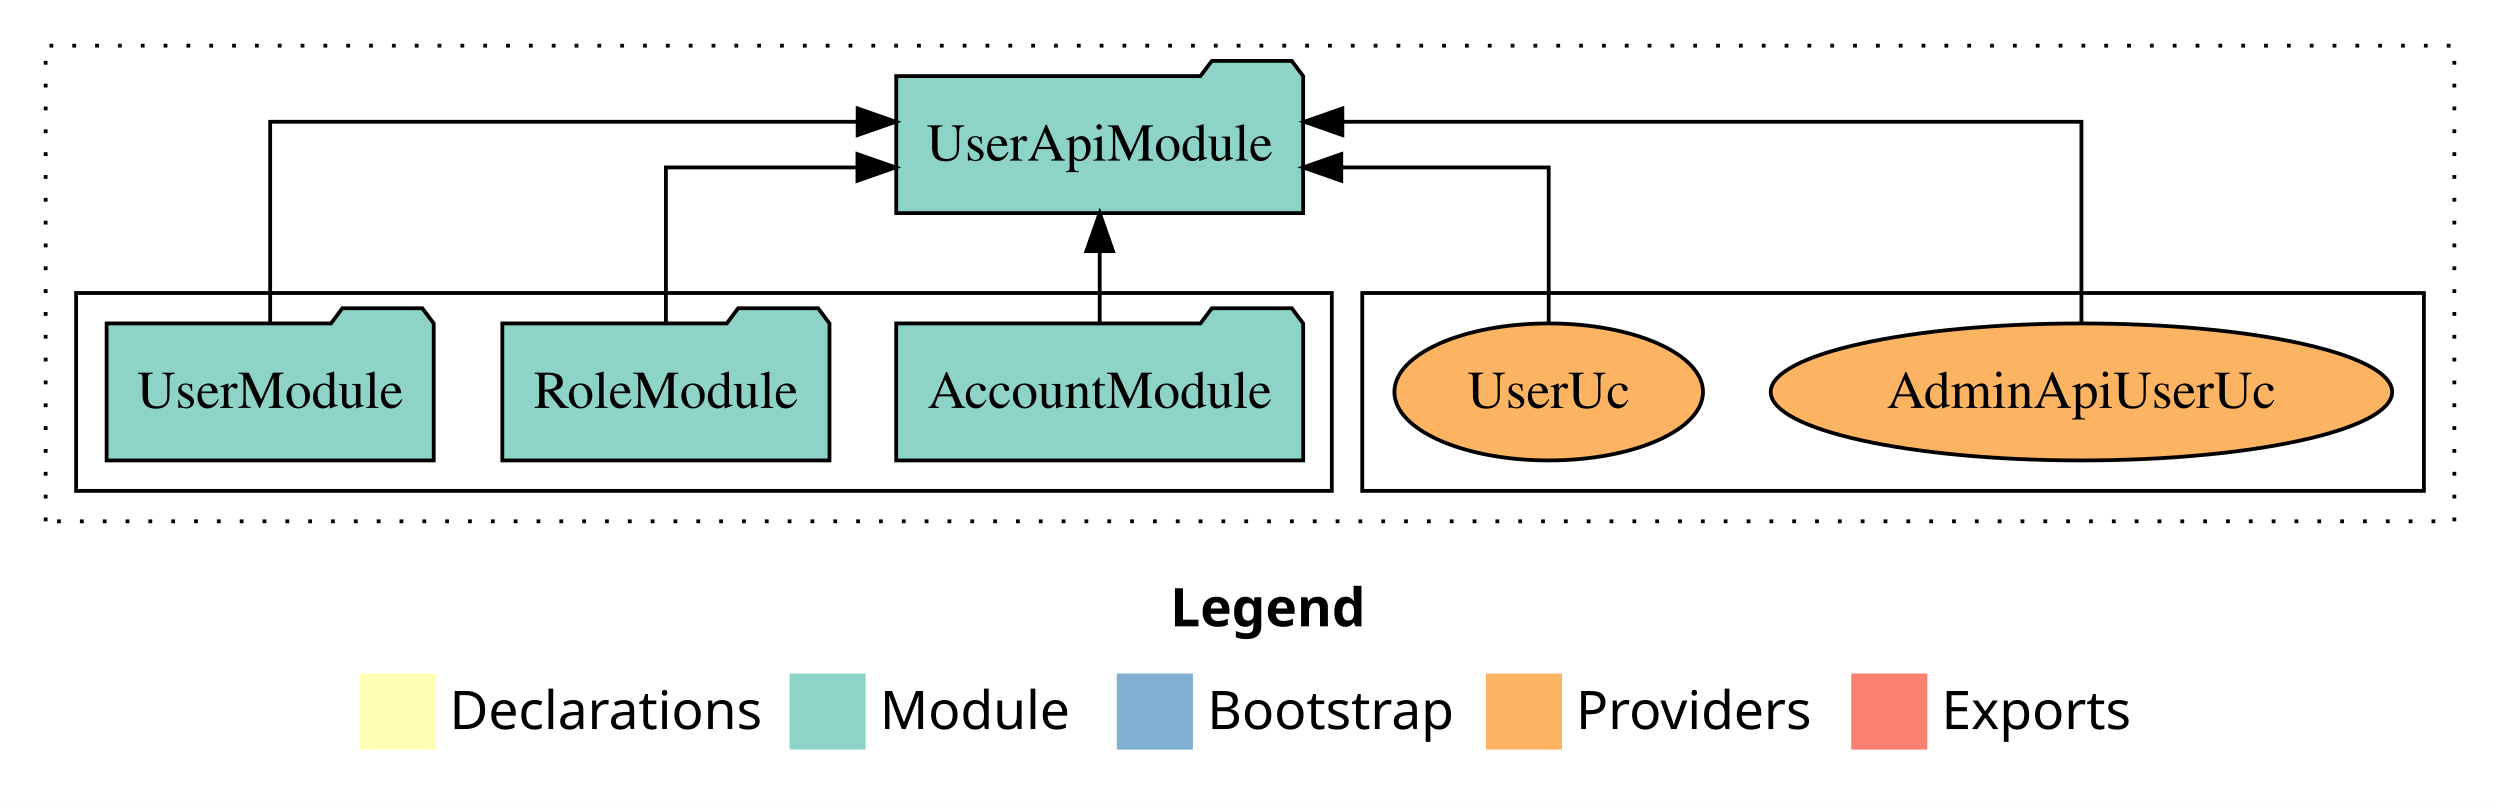
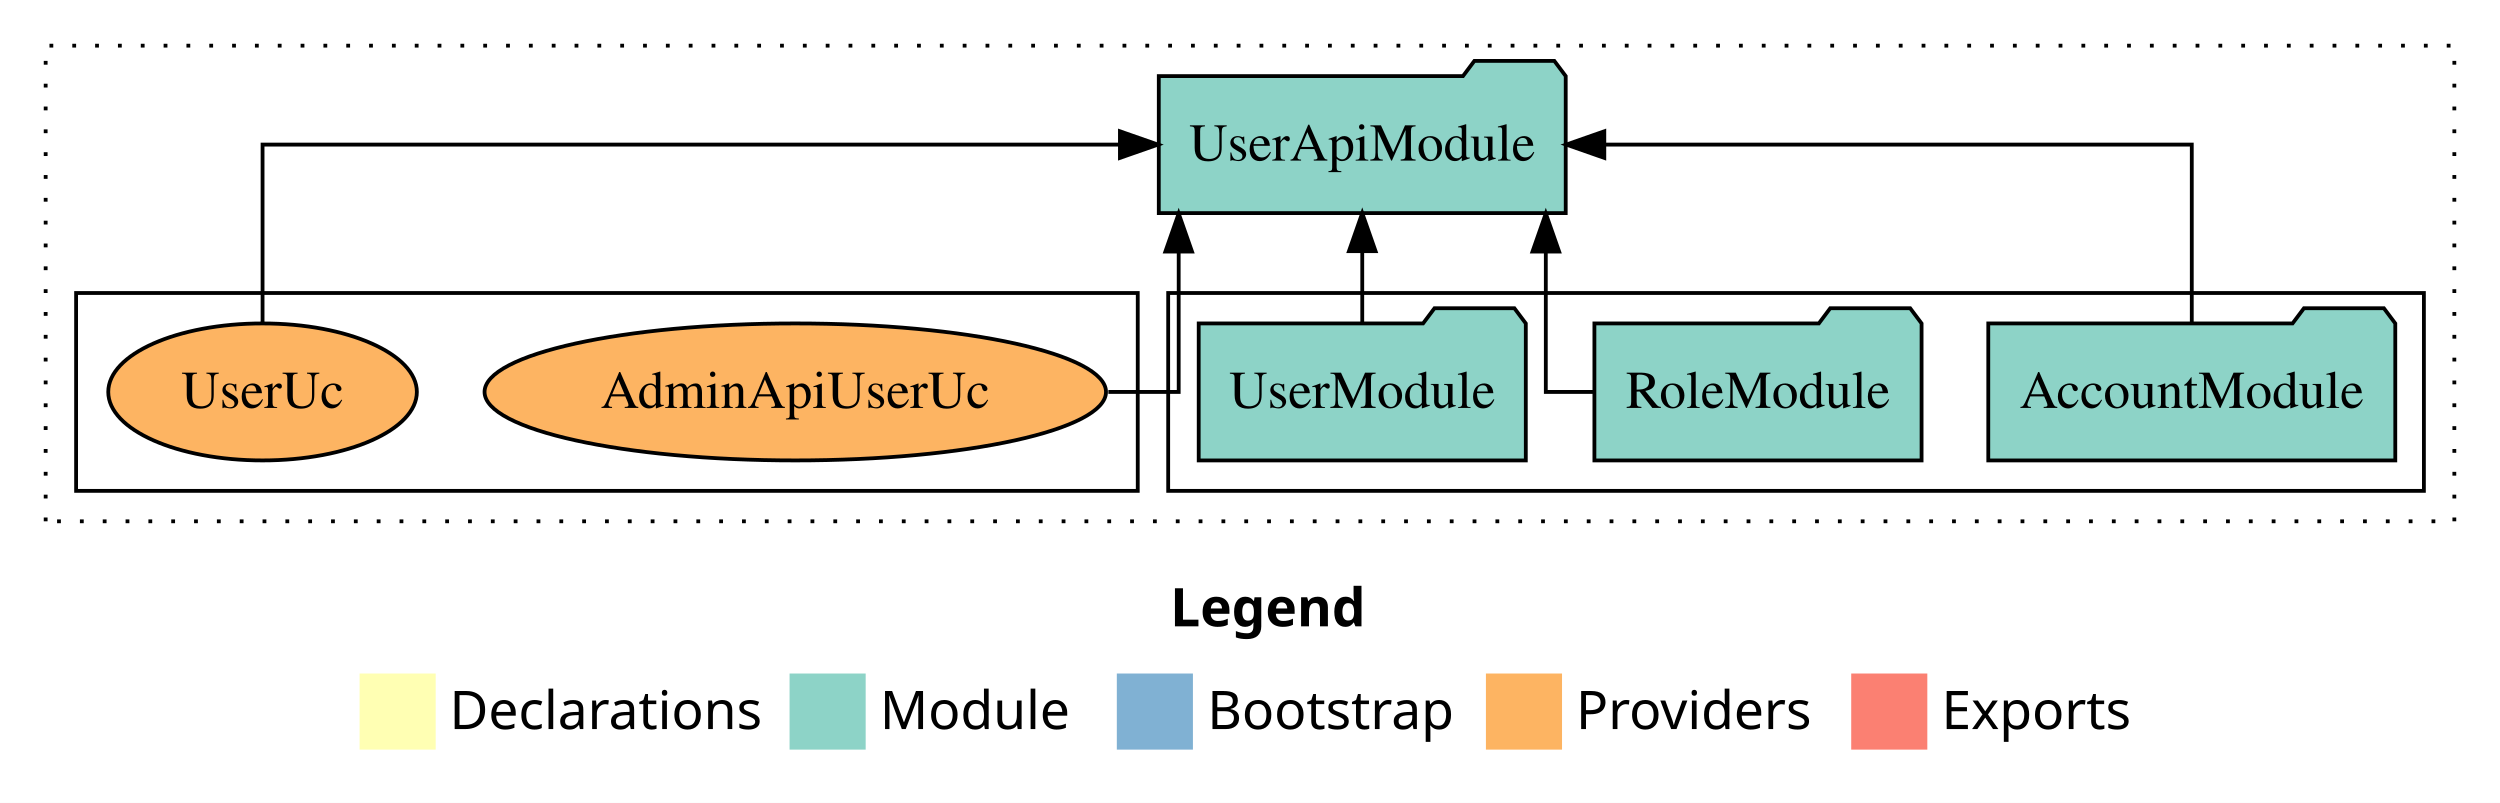
<svg xmlns="http://www.w3.org/2000/svg" width="657pt" height="211pt" viewBox="0.00 0.00 657.00 211.00">
  <g id="graph0" class="graph" transform="scale(1 1) rotate(0) translate(4 207)">
    <polygon fill="white" stroke="transparent" points="-4,4 -4,-207 653,-207 653,4 -4,4" />
    <text text-anchor="start" x="303.51" y="-42.4" font-family="Times-12" font-weight="bold" font-size="14.00">Legend</text>
    <polygon fill="#ffffb3" stroke="transparent" points="90.5,-10 90.5,-30 110.5,-30 110.5,-10 90.5,-10" />
    <text text-anchor="start" x="114.13" y="-15.4" font-family="Times-12" font-size="14.00">  Declarations</text>
    <polygon fill="#8dd3c7" stroke="transparent" points="203.5,-10 203.5,-30 223.5,-30 223.5,-10 203.5,-10" />
    <text text-anchor="start" x="227.23" y="-15.4" font-family="Times-12" font-size="14.00">  Module</text>
    <polygon fill="#80b1d3" stroke="transparent" points="289.5,-10 289.5,-30 309.5,-30 309.5,-10 289.5,-10" />
    <text text-anchor="start" x="313.28" y="-15.4" font-family="Times-12" font-size="14.00">  Bootstrap</text>
    <polygon fill="#fdb462" stroke="transparent" points="386.5,-10 386.5,-30 406.5,-30 406.5,-10 386.5,-10" />
    <text text-anchor="start" x="410.17" y="-15.4" font-family="Times-12" font-size="14.00">  Providers</text>
    <polygon fill="#fb8072" stroke="transparent" points="482.5,-10 482.5,-30 502.5,-30 502.5,-10 482.5,-10" />
    <text text-anchor="start" x="506.23" y="-15.4" font-family="Times-12" font-size="14.00">  Exports</text>
    <g id="clust1" class="cluster">
      <polygon fill="none" stroke="black" stroke-dasharray="1,5" points="8,-70 8,-195 641,-195 641,-70 8,-70" />
    </g>
+     <g id="clust3" class="cluster">
+       <polygon fill="none" stroke="black" points="303,-78 303,-130 633,-130 633,-78 303,-78" />
+     </g>
    <g id="clust6" class="cluster">
-       <polygon fill="none" stroke="black" points="354,-78 354,-130 633,-130 633,-78 354,-78" />
-     </g>
-     <g id="clust3" class="cluster">
-       <polygon fill="none" stroke="black" points="16,-78 16,-130 346,-130 346,-78 16,-78" />
+       <polygon fill="none" stroke="black" points="16,-78 16,-130 295,-130 295,-78 16,-78" />
    </g>
    <g id="node1" class="node">
-       <polygon fill="#8dd3c7" stroke="black" points="338.48,-122 335.48,-126 314.48,-126 311.48,-122 231.52,-122 231.52,-86 338.48,-86 338.48,-122" />
-       <text text-anchor="middle" x="285" y="-99.8" font-family="Times,serif" font-size="14.00">AccountModule</text>
+       <polygon fill="#8dd3c7" stroke="black" points="625.48,-122 622.48,-126 601.48,-126 598.48,-122 518.52,-122 518.52,-86 625.48,-86 625.48,-122" />
+       <text text-anchor="middle" x="572" y="-99.8" font-family="Times,serif" font-size="14.00">AccountModule</text>
    </g>
    <g id="node4" class="node">
-       <polygon fill="#8dd3c7" stroke="black" points="338.47,-187 335.47,-191 314.47,-191 311.47,-187 231.53,-187 231.53,-151 338.47,-151 338.47,-187" />
-       <text text-anchor="middle" x="285" y="-164.8" font-family="Times,serif" font-size="14.00">UserApiModule</text>
+       <polygon fill="#8dd3c7" stroke="black" points="407.47,-187 404.47,-191 383.47,-191 380.47,-187 300.53,-187 300.53,-151 407.47,-151 407.47,-187" />
+       <text text-anchor="middle" x="354" y="-164.8" font-family="Times,serif" font-size="14.00">UserApiModule</text>
    </g>
    <g id="edge1" class="edge">
-       <path fill="none" stroke="black" d="M285,-122.11C285,-122.11 285,-140.99 285,-140.99" />
-       <polygon fill="black" stroke="black" points="281.5,-140.99 285,-150.99 288.5,-140.99 281.5,-140.99" />
+       <path fill="none" stroke="black" d="M572,-122.11C572,-141.34 572,-169 572,-169 572,-169 417.61,-169 417.61,-169" />
+       <polygon fill="black" stroke="black" points="417.61,-165.5 407.61,-169 417.61,-172.5 417.61,-165.5" />
    </g>
    <g id="node2" class="node">
-       <polygon fill="#8dd3c7" stroke="black" points="213.99,-122 210.99,-126 189.99,-126 186.99,-122 128.01,-122 128.01,-86 213.99,-86 213.99,-122" />
-       <text text-anchor="middle" x="171" y="-99.8" font-family="Times,serif" font-size="14.00">RoleModule</text>
+       <polygon fill="#8dd3c7" stroke="black" points="500.99,-122 497.99,-126 476.99,-126 473.99,-122 415.01,-122 415.01,-86 500.99,-86 500.99,-122" />
+       <text text-anchor="middle" x="458" y="-99.8" font-family="Times,serif" font-size="14.00">RoleModule</text>
    </g>
    <g id="edge2" class="edge">
-       <path fill="none" stroke="black" d="M171,-122.02C171,-139.37 171,-163 171,-163 171,-163 221.34,-163 221.34,-163" />
-       <polygon fill="black" stroke="black" points="221.34,-166.5 231.34,-163 221.34,-159.5 221.34,-166.5" />
+       <path fill="none" stroke="black" d="M414.89,-104C407.55,-104 402.24,-104 402.24,-104 402.24,-104 402.24,-140.89 402.24,-140.89" />
+       <polygon fill="black" stroke="black" points="398.74,-140.89 402.24,-150.89 405.74,-140.89 398.74,-140.89" />
    </g>
    <g id="node3" class="node">
-       <polygon fill="#8dd3c7" stroke="black" points="109.98,-122 106.98,-126 85.98,-126 82.98,-122 24.02,-122 24.02,-86 109.98,-86 109.98,-122" />
-       <text text-anchor="middle" x="67" y="-99.8" font-family="Times,serif" font-size="14.00">UserModule</text>
+       <polygon fill="#8dd3c7" stroke="black" points="396.98,-122 393.98,-126 372.98,-126 369.98,-122 311.02,-122 311.02,-86 396.98,-86 396.98,-122" />
+       <text text-anchor="middle" x="354" y="-99.8" font-family="Times,serif" font-size="14.00">UserModule</text>
    </g>
    <g id="edge3" class="edge">
-       <path fill="none" stroke="black" d="M67,-122.28C67,-143.32 67,-175 67,-175 67,-175 221.39,-175 221.39,-175" />
-       <polygon fill="black" stroke="black" points="221.39,-178.5 231.39,-175 221.39,-171.5 221.39,-178.5" />
+       <path fill="none" stroke="black" d="M354,-122.11C354,-122.11 354,-140.99 354,-140.99" />
+       <polygon fill="black" stroke="black" points="350.5,-140.99 354,-150.99 357.5,-140.99 350.5,-140.99" />
    </g>
    <g id="node5" class="node">
-       <ellipse fill="#fdb462" stroke="black" cx="543" cy="-104" rx="81.66" ry="18" />
-       <text text-anchor="middle" x="543" y="-99.8" font-family="Times,serif" font-size="14.00">AdminApiUserUc</text>
+       <ellipse fill="#fdb462" stroke="black" cx="205" cy="-104" rx="81.66" ry="18" />
+       <text text-anchor="middle" x="205" y="-99.8" font-family="Times,serif" font-size="14.00">AdminApiUserUc</text>
    </g>
    <g id="edge4" class="edge">
-       <path fill="none" stroke="black" d="M543,-122.28C543,-143.32 543,-175 543,-175 543,-175 348.77,-175 348.77,-175" />
-       <polygon fill="black" stroke="black" points="348.77,-171.5 338.77,-175 348.77,-178.5 348.77,-171.5" />
+       <path fill="none" stroke="black" d="M287.28,-104C298.23,-104 305.76,-104 305.76,-104 305.76,-104 305.76,-140.89 305.76,-140.89" />
+       <polygon fill="black" stroke="black" points="302.26,-140.89 305.76,-150.89 309.26,-140.89 302.26,-140.89" />
    </g>
    <g id="node6" class="node">
-       <ellipse fill="#fdb462" stroke="black" cx="403" cy="-104" rx="40.55" ry="18" />
-       <text text-anchor="middle" x="403" y="-99.8" font-family="Times,serif" font-size="14.00">UserUc</text>
+       <ellipse fill="#fdb462" stroke="black" cx="65" cy="-104" rx="40.55" ry="18" />
+       <text text-anchor="middle" x="65" y="-99.8" font-family="Times,serif" font-size="14.00">UserUc</text>
    </g>
    <g id="edge5" class="edge">
-       <path fill="none" stroke="black" d="M403,-122.02C403,-139.37 403,-163 403,-163 403,-163 348.48,-163 348.48,-163" />
-       <polygon fill="black" stroke="black" points="348.48,-159.5 338.48,-163 348.48,-166.5 348.48,-159.5" />
+       <path fill="none" stroke="black" d="M65,-122.11C65,-141.34 65,-169 65,-169 65,-169 290.32,-169 290.32,-169" />
+       <polygon fill="black" stroke="black" points="290.32,-172.5 300.32,-169 290.32,-165.5 290.32,-172.5" />
    </g>
  </g>
</svg>
